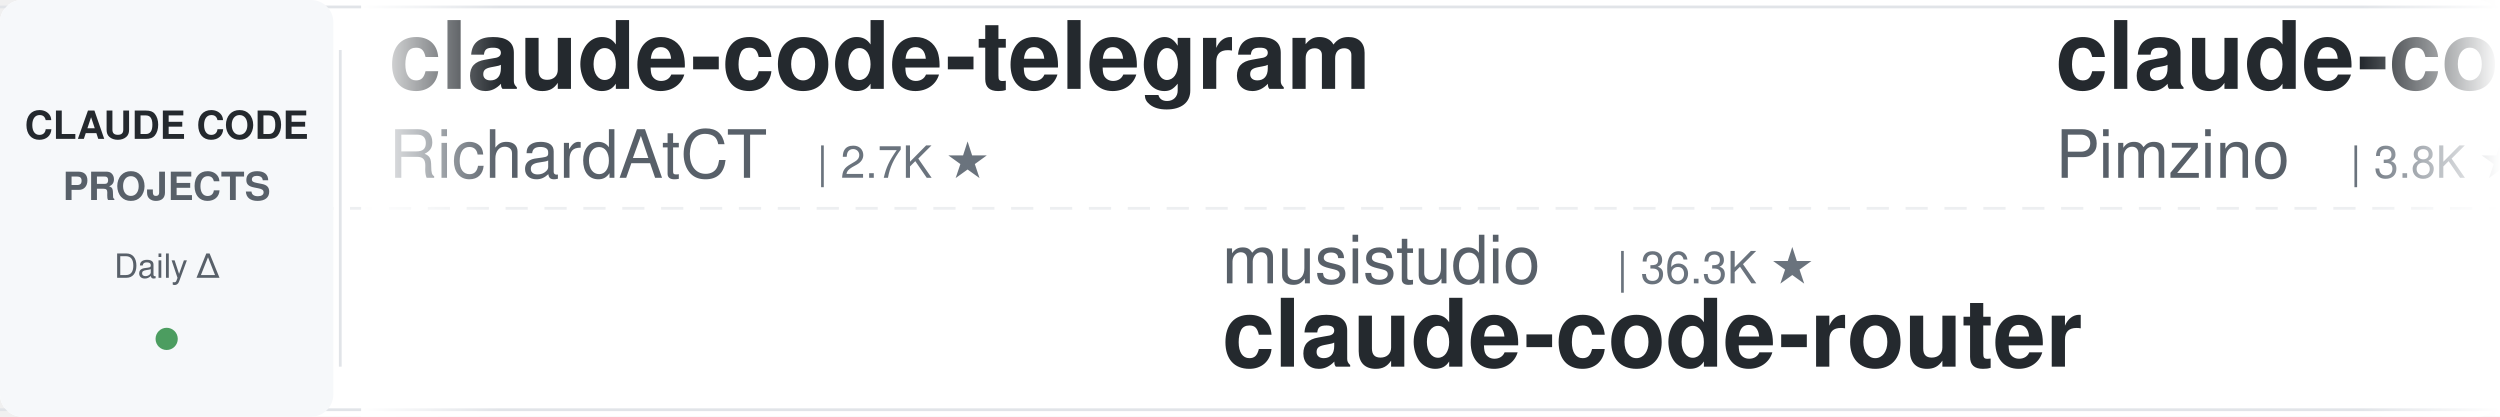
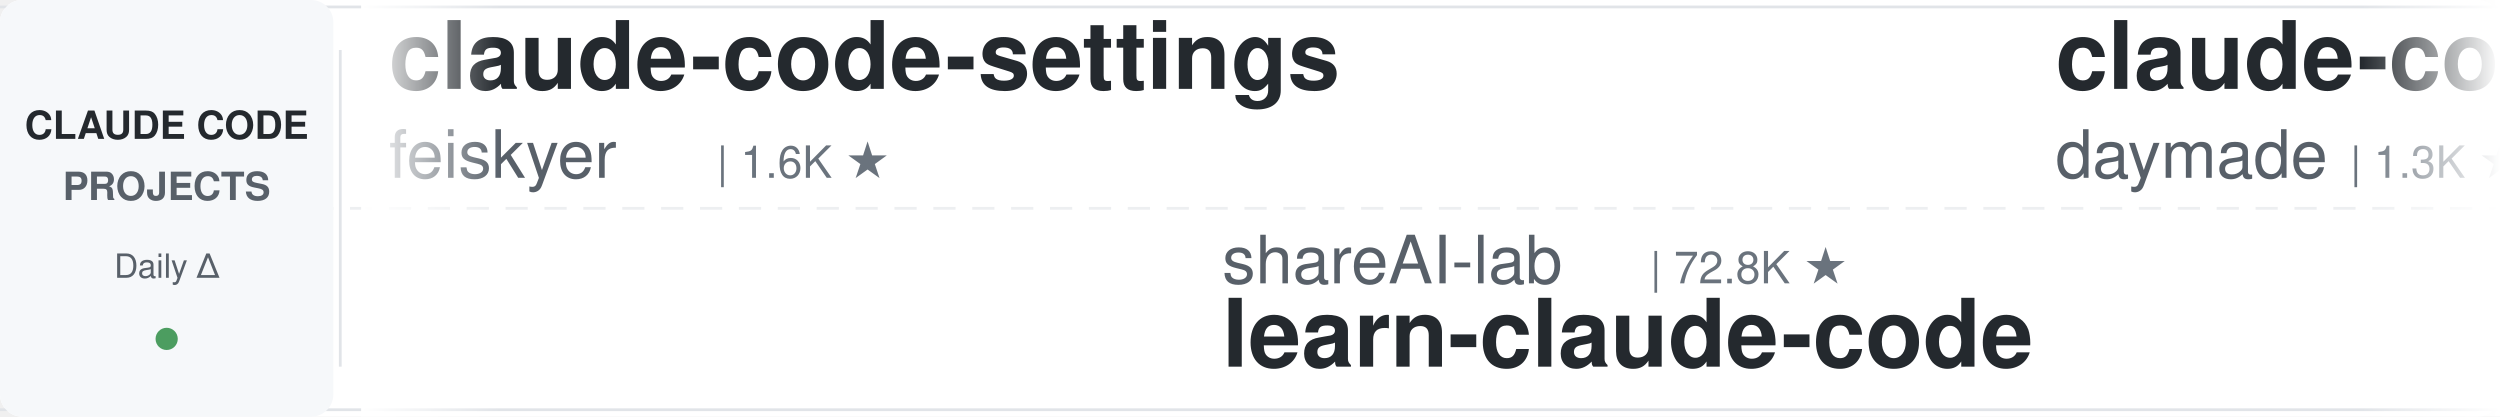
<svg xmlns="http://www.w3.org/2000/svg" width="900" height="150">
  <defs>
    <linearGradient id="leftFade" x1="0%" y1="0%" x2="100%" y2="0%">
      <stop offset="0%" style="stop-color:#ffffff;stop-opacity:1" />
      <stop offset="100%" style="stop-color:#ffffff;stop-opacity:0" />
    </linearGradient>
    <linearGradient id="rightFade" x1="0%" y1="0%" x2="100%" y2="0%">
      <stop offset="0%" style="stop-color:#ffffff;stop-opacity:0" />
      <stop offset="100%" style="stop-color:#ffffff;stop-opacity:1" />
    </linearGradient>
  </defs>
  <rect width="900" height="150" fill="#ffffff" rx="8" />
  <rect x="0" y="2" width="900" height="1" fill="#e1e4e8" />
  <rect x="0" y="147" width="900" height="1" fill="#e1e4e8" />
  <line x1="0" y1="75" x2="900" y2="75" stroke="#e1e4e8" stroke-width="1" stroke-dasharray="8 6" opacity="0.6" />
  <rect x="0" y="0" width="120" height="150" fill="#f6f8fa" rx="8" />
  <text x="60" y="50" font-family="-apple-system, BlinkMacSystemFont, 'Segoe UI', Helvetica, Arial, sans-serif" font-size="14" font-weight="600" fill="#24292e" text-anchor="middle">CLAUDE CODE</text>
  <text x="60" y="72" font-family="-apple-system, BlinkMacSystemFont, 'Segoe UI', Helvetica, Arial, sans-serif" font-size="14" font-weight="600" fill="#586069" text-anchor="middle">PROJECTS</text>
  <text x="60" y="100" font-family="-apple-system, BlinkMacSystemFont, 'Segoe UI', Helvetica, Arial, sans-serif" font-size="12" font-weight="500" fill="#586069" text-anchor="middle">Daily Δ</text>
  <circle cx="60" cy="122" r="4" fill="#22863a" opacity="0.8" />
  <rect x="122" y="18" width="1" height="114" fill="#e1e4e8" />
  <clipPath id="tickerClip">
    <rect x="130" y="0" width="770" height="150" />
  </clipPath>
  <g clip-path="url(#tickerClip)">
    <g id="tickerItems">
      <animateTransform attributeName="transform" attributeType="XML" type="translate" from="0 0" to="-3000 0" dur="54s" repeatCount="indefinite" />
      <g transform="translate(0, 0)">
-         <text x="140" y="32" font-family="-apple-system, BlinkMacSystemFont, 'Segoe UI', Helvetica, Arial, sans-serif" font-size="34" font-weight="600" fill="#24292e">claude-code-telegram</text>
-         <text x="140" y="64" font-family="-apple-system, BlinkMacSystemFont, 'Segoe UI', Helvetica, Arial, sans-serif" font-size="24" font-weight="400" fill="#586069">RichardAtCT</text>
-         <text x="294" y="64" font-family="-apple-system, BlinkMacSystemFont, 'Segoe UI', Helvetica, Arial, sans-serif" font-size="16" font-weight="500" fill="#6a737d">| 2.7K ★</text>
+         <text x="140" y="32" font-family="-apple-system, BlinkMacSystemFont, 'Segoe UI', Helvetica, Arial, sans-serif" font-size="34" font-weight="600" fill="#24292e">claude-code-settings</text>
+         <text x="140" y="64" font-family="-apple-system, BlinkMacSystemFont, 'Segoe UI', Helvetica, Arial, sans-serif" font-size="24" font-weight="400" fill="#586069">feiskyer</text>
+         <text x="258" y="64" font-family="-apple-system, BlinkMacSystemFont, 'Segoe UI', Helvetica, Arial, sans-serif" font-size="16" font-weight="500" fill="#6a737d">| 1.6K ★</text>
      </g>
      <g transform="translate(300, 0)">
-         <text x="140" y="102" font-family="-apple-system, BlinkMacSystemFont, 'Segoe UI', Helvetica, Arial, sans-serif" font-size="24" font-weight="400" fill="#586069">musistudio</text>
-         <text x="282" y="102" font-family="-apple-system, BlinkMacSystemFont, 'Segoe UI', Helvetica, Arial, sans-serif" font-size="16" font-weight="500" fill="#6a737d">| 36.3K ★</text>
-         <text x="140" y="132" font-family="-apple-system, BlinkMacSystemFont, 'Segoe UI', Helvetica, Arial, sans-serif" font-size="34" font-weight="600" fill="#24292e">claude-code-router</text>
+         <text x="140" y="102" font-family="-apple-system, BlinkMacSystemFont, 'Segoe UI', Helvetica, Arial, sans-serif" font-size="24" font-weight="400" fill="#586069">shareAI-lab</text>
+         <text x="294" y="102" font-family="-apple-system, BlinkMacSystemFont, 'Segoe UI', Helvetica, Arial, sans-serif" font-size="16" font-weight="500" fill="#6a737d">| 72.8K ★</text>
+         <text x="140" y="132" font-family="-apple-system, BlinkMacSystemFont, 'Segoe UI', Helvetica, Arial, sans-serif" font-size="34" font-weight="600" fill="#24292e">learn-claude-code</text>
      </g>
      <g transform="translate(600, 0)">
-         <text x="140" y="32" font-family="-apple-system, BlinkMacSystemFont, 'Segoe UI', Helvetica, Arial, sans-serif" font-size="34" font-weight="600" fill="#24292e">claude-code-spec-workflo...</text>
-         <text x="140" y="64" font-family="-apple-system, BlinkMacSystemFont, 'Segoe UI', Helvetica, Arial, sans-serif" font-size="24" font-weight="400" fill="#586069">Pimzino</text>
-         <text x="246" y="64" font-family="-apple-system, BlinkMacSystemFont, 'Segoe UI', Helvetica, Arial, sans-serif" font-size="16" font-weight="500" fill="#6a737d">| 3.8K ★</text>
+         <text x="140" y="32" font-family="-apple-system, BlinkMacSystemFont, 'Segoe UI', Helvetica, Arial, sans-serif" font-size="34" font-weight="600" fill="#24292e">claude-code-skills</text>
+         <text x="140" y="64" font-family="-apple-system, BlinkMacSystemFont, 'Segoe UI', Helvetica, Arial, sans-serif" font-size="24" font-weight="400" fill="#586069">daymade</text>
+         <text x="246" y="64" font-family="-apple-system, BlinkMacSystemFont, 'Segoe UI', Helvetica, Arial, sans-serif" font-size="16" font-weight="500" fill="#6a737d">| 1.3K ★</text>
      </g>
      <g transform="translate(900, 0)">
-         <text x="140" y="102" font-family="-apple-system, BlinkMacSystemFont, 'Segoe UI', Helvetica, Arial, sans-serif" font-size="24" font-weight="400" fill="#586069">xu-xiang</text>
-         <text x="258" y="102" font-family="-apple-system, BlinkMacSystemFont, 'Segoe UI', Helvetica, Arial, sans-serif" font-size="16" font-weight="500" fill="#6a737d">| 1.8K ★</text>
-         <text x="140" y="132" font-family="-apple-system, BlinkMacSystemFont, 'Segoe UI', Helvetica, Arial, sans-serif" font-size="34" font-weight="600" fill="#24292e">everything-claude-code-z...</text>
+         <text x="140" y="102" font-family="-apple-system, BlinkMacSystemFont, 'Segoe UI', Helvetica, Arial, sans-serif" font-size="24" font-weight="400" fill="#586069">SeemSeam</text>
+         <text x="258" y="102" font-family="-apple-system, BlinkMacSystemFont, 'Segoe UI', Helvetica, Arial, sans-serif" font-size="16" font-weight="500" fill="#6a737d">| 3.3K ★</text>
+         <text x="140" y="132" font-family="-apple-system, BlinkMacSystemFont, 'Segoe UI', Helvetica, Arial, sans-serif" font-size="34" font-weight="600" fill="#24292e">claude_codex_bridge</text>
      </g>
      <g transform="translate(1200, 0)">
        <text x="140" y="32" font-family="-apple-system, BlinkMacSystemFont, 'Segoe UI', Helvetica, Arial, sans-serif" font-size="34" font-weight="600" fill="#24292e">pi-vs-claude-code</text>
        <text x="140" y="64" font-family="-apple-system, BlinkMacSystemFont, 'Segoe UI', Helvetica, Arial, sans-serif" font-size="24" font-weight="400" fill="#586069">disler</text>
        <text x="234" y="64" font-family="-apple-system, BlinkMacSystemFont, 'Segoe UI', Helvetica, Arial, sans-serif" font-size="16" font-weight="500" fill="#6a737d">| 1.6K ★</text>
      </g>
      <g transform="translate(1500, 0)">
-         <text x="140" y="102" font-family="-apple-system, BlinkMacSystemFont, 'Segoe UI', Helvetica, Arial, sans-serif" font-size="24" font-weight="400" fill="#586069">edmund-io</text>
-         <text x="270" y="102" font-family="-apple-system, BlinkMacSystemFont, 'Segoe UI', Helvetica, Arial, sans-serif" font-size="16" font-weight="500" fill="#6a737d">| 1.5K ★</text>
-         <text x="140" y="132" font-family="-apple-system, BlinkMacSystemFont, 'Segoe UI', Helvetica, Arial, sans-serif" font-size="34" font-weight="600" fill="#24292e">edmunds-claude-code</text>
+         <text x="140" y="102" font-family="-apple-system, BlinkMacSystemFont, 'Segoe UI', Helvetica, Arial, sans-serif" font-size="24" font-weight="400" fill="#586069">1rgs</text>
+         <text x="210" y="102" font-family="-apple-system, BlinkMacSystemFont, 'Segoe UI', Helvetica, Arial, sans-serif" font-size="16" font-weight="500" fill="#6a737d">| 3.7K ★</text>
+         <text x="140" y="132" font-family="-apple-system, BlinkMacSystemFont, 'Segoe UI', Helvetica, Arial, sans-serif" font-size="34" font-weight="600" fill="#24292e">claude-code-proxy</text>
      </g>
      <g transform="translate(1800, 0)">
-         <text x="140" y="32" font-family="-apple-system, BlinkMacSystemFont, 'Segoe UI', Helvetica, Arial, sans-serif" font-size="34" font-weight="600" fill="#24292e">claude-code-tudou</text>
-         <text x="140" y="64" font-family="-apple-system, BlinkMacSystemFont, 'Segoe UI', Helvetica, Arial, sans-serif" font-size="24" font-weight="400" fill="#586069">AICoderTudou</text>
-         <text x="306" y="64" font-family="-apple-system, BlinkMacSystemFont, 'Segoe UI', Helvetica, Arial, sans-serif" font-size="16" font-weight="500" fill="#6a737d">| 497 ★</text>
+         <text x="140" y="32" font-family="-apple-system, BlinkMacSystemFont, 'Segoe UI', Helvetica, Arial, sans-serif" font-size="34" font-weight="600" fill="#24292e">ralph-claude-code</text>
+         <text x="140" y="64" font-family="-apple-system, BlinkMacSystemFont, 'Segoe UI', Helvetica, Arial, sans-serif" font-size="24" font-weight="400" fill="#586069">frankbria</text>
+         <text x="270" y="64" font-family="-apple-system, BlinkMacSystemFont, 'Segoe UI', Helvetica, Arial, sans-serif" font-size="16" font-weight="500" fill="#6a737d">| 9.6K ★</text>
      </g>
      <g transform="translate(2100, 0)">
-         <text x="140" y="102" font-family="-apple-system, BlinkMacSystemFont, 'Segoe UI', Helvetica, Arial, sans-serif" font-size="24" font-weight="400" fill="#586069">simonw</text>
-         <text x="234" y="102" font-family="-apple-system, BlinkMacSystemFont, 'Segoe UI', Helvetica, Arial, sans-serif" font-size="16" font-weight="500" fill="#6a737d">| 1.6K ★</text>
-         <text x="140" y="132" font-family="-apple-system, BlinkMacSystemFont, 'Segoe UI', Helvetica, Arial, sans-serif" font-size="34" font-weight="600" fill="#24292e">claude-code-transcripts</text>
+         <text x="140" y="102" font-family="-apple-system, BlinkMacSystemFont, 'Segoe UI', Helvetica, Arial, sans-serif" font-size="24" font-weight="400" fill="#586069">anthropics</text>
+         <text x="282" y="102" font-family="-apple-system, BlinkMacSystemFont, 'Segoe UI', Helvetica, Arial, sans-serif" font-size="16" font-weight="500" fill="#6a737d">| 165.4K ★</text>
+         <text x="140" y="132" font-family="-apple-system, BlinkMacSystemFont, 'Segoe UI', Helvetica, Arial, sans-serif" font-size="34" font-weight="600" fill="#24292e">skills</text>
      </g>
      <g transform="translate(2400, 0)">
-         <text x="140" y="32" font-family="-apple-system, BlinkMacSystemFont, 'Segoe UI', Helvetica, Arial, sans-serif" font-size="34" font-weight="600" fill="#24292e">claude-code-ultimate-gui...</text>
-         <text x="140" y="64" font-family="-apple-system, BlinkMacSystemFont, 'Segoe UI', Helvetica, Arial, sans-serif" font-size="24" font-weight="400" fill="#586069">FlorianBruniaux</text>
-         <text x="342" y="64" font-family="-apple-system, BlinkMacSystemFont, 'Segoe UI', Helvetica, Arial, sans-serif" font-size="16" font-weight="500" fill="#6a737d">| 5.6K ★</text>
+         <text x="140" y="32" font-family="-apple-system, BlinkMacSystemFont, 'Segoe UI', Helvetica, Arial, sans-serif" font-size="34" font-weight="600" fill="#24292e">claude-code-source-build</text>
+         <text x="140" y="64" font-family="-apple-system, BlinkMacSystemFont, 'Segoe UI', Helvetica, Arial, sans-serif" font-size="24" font-weight="400" fill="#586069">andrew-kramer-inno</text>
+         <text x="378" y="64" font-family="-apple-system, BlinkMacSystemFont, 'Segoe UI', Helvetica, Arial, sans-serif" font-size="16" font-weight="500" fill="#6a737d">| 593 ★</text>
      </g>
      <g transform="translate(2700, 0)">
-         <text x="140" y="102" font-family="-apple-system, BlinkMacSystemFont, 'Segoe UI', Helvetica, Arial, sans-serif" font-size="24" font-weight="400" fill="#586069">alejandrobalderas</text>
-         <text x="366" y="102" font-family="-apple-system, BlinkMacSystemFont, 'Segoe UI', Helvetica, Arial, sans-serif" font-size="16" font-weight="500" fill="#6a737d">| 2.7K ★</text>
-         <text x="140" y="132" font-family="-apple-system, BlinkMacSystemFont, 'Segoe UI', Helvetica, Arial, sans-serif" font-size="34" font-weight="600" fill="#24292e">claude-code-from-source</text>
+         <text x="140" y="102" font-family="-apple-system, BlinkMacSystemFont, 'Segoe UI', Helvetica, Arial, sans-serif" font-size="24" font-weight="400" fill="#586069">nicedreamzapp</text>
+         <text x="318" y="102" font-family="-apple-system, BlinkMacSystemFont, 'Segoe UI', Helvetica, Arial, sans-serif" font-size="16" font-weight="500" fill="#6a737d">| 3.0K ★</text>
+         <text x="140" y="132" font-family="-apple-system, BlinkMacSystemFont, 'Segoe UI', Helvetica, Arial, sans-serif" font-size="34" font-weight="600" fill="#24292e">claude-code-local</text>
      </g>
      <g transform="translate(3000, 0)">
-         <text x="140" y="32" font-family="-apple-system, BlinkMacSystemFont, 'Segoe UI', Helvetica, Arial, sans-serif" font-size="34" font-weight="600" fill="#24292e">claude-code-telegram</text>
-         <text x="140" y="64" font-family="-apple-system, BlinkMacSystemFont, 'Segoe UI', Helvetica, Arial, sans-serif" font-size="24" font-weight="400" fill="#586069">RichardAtCT</text>
-         <text x="294" y="64" font-family="-apple-system, BlinkMacSystemFont, 'Segoe UI', Helvetica, Arial, sans-serif" font-size="16" font-weight="500" fill="#6a737d">| 2.7K ★</text>
+         <text x="140" y="32" font-family="-apple-system, BlinkMacSystemFont, 'Segoe UI', Helvetica, Arial, sans-serif" font-size="34" font-weight="600" fill="#24292e">claude-code-settings</text>
+         <text x="140" y="64" font-family="-apple-system, BlinkMacSystemFont, 'Segoe UI', Helvetica, Arial, sans-serif" font-size="24" font-weight="400" fill="#586069">feiskyer</text>
+         <text x="258" y="64" font-family="-apple-system, BlinkMacSystemFont, 'Segoe UI', Helvetica, Arial, sans-serif" font-size="16" font-weight="500" fill="#6a737d">| 1.6K ★</text>
      </g>
      <g transform="translate(3300, 0)">
-         <text x="140" y="102" font-family="-apple-system, BlinkMacSystemFont, 'Segoe UI', Helvetica, Arial, sans-serif" font-size="24" font-weight="400" fill="#586069">musistudio</text>
-         <text x="282" y="102" font-family="-apple-system, BlinkMacSystemFont, 'Segoe UI', Helvetica, Arial, sans-serif" font-size="16" font-weight="500" fill="#6a737d">| 36.3K ★</text>
-         <text x="140" y="132" font-family="-apple-system, BlinkMacSystemFont, 'Segoe UI', Helvetica, Arial, sans-serif" font-size="34" font-weight="600" fill="#24292e">claude-code-router</text>
+         <text x="140" y="102" font-family="-apple-system, BlinkMacSystemFont, 'Segoe UI', Helvetica, Arial, sans-serif" font-size="24" font-weight="400" fill="#586069">shareAI-lab</text>
+         <text x="294" y="102" font-family="-apple-system, BlinkMacSystemFont, 'Segoe UI', Helvetica, Arial, sans-serif" font-size="16" font-weight="500" fill="#6a737d">| 72.8K ★</text>
+         <text x="140" y="132" font-family="-apple-system, BlinkMacSystemFont, 'Segoe UI', Helvetica, Arial, sans-serif" font-size="34" font-weight="600" fill="#24292e">learn-claude-code</text>
      </g>
      <g transform="translate(3600, 0)">
-         <text x="140" y="32" font-family="-apple-system, BlinkMacSystemFont, 'Segoe UI', Helvetica, Arial, sans-serif" font-size="34" font-weight="600" fill="#24292e">claude-code-spec-workflo...</text>
-         <text x="140" y="64" font-family="-apple-system, BlinkMacSystemFont, 'Segoe UI', Helvetica, Arial, sans-serif" font-size="24" font-weight="400" fill="#586069">Pimzino</text>
-         <text x="246" y="64" font-family="-apple-system, BlinkMacSystemFont, 'Segoe UI', Helvetica, Arial, sans-serif" font-size="16" font-weight="500" fill="#6a737d">| 3.8K ★</text>
+         <text x="140" y="32" font-family="-apple-system, BlinkMacSystemFont, 'Segoe UI', Helvetica, Arial, sans-serif" font-size="34" font-weight="600" fill="#24292e">claude-code-skills</text>
+         <text x="140" y="64" font-family="-apple-system, BlinkMacSystemFont, 'Segoe UI', Helvetica, Arial, sans-serif" font-size="24" font-weight="400" fill="#586069">daymade</text>
+         <text x="246" y="64" font-family="-apple-system, BlinkMacSystemFont, 'Segoe UI', Helvetica, Arial, sans-serif" font-size="16" font-weight="500" fill="#6a737d">| 1.3K ★</text>
      </g>
      <g transform="translate(3900, 0)">
-         <text x="140" y="102" font-family="-apple-system, BlinkMacSystemFont, 'Segoe UI', Helvetica, Arial, sans-serif" font-size="24" font-weight="400" fill="#586069">xu-xiang</text>
-         <text x="258" y="102" font-family="-apple-system, BlinkMacSystemFont, 'Segoe UI', Helvetica, Arial, sans-serif" font-size="16" font-weight="500" fill="#6a737d">| 1.8K ★</text>
-         <text x="140" y="132" font-family="-apple-system, BlinkMacSystemFont, 'Segoe UI', Helvetica, Arial, sans-serif" font-size="34" font-weight="600" fill="#24292e">everything-claude-code-z...</text>
+         <text x="140" y="102" font-family="-apple-system, BlinkMacSystemFont, 'Segoe UI', Helvetica, Arial, sans-serif" font-size="24" font-weight="400" fill="#586069">SeemSeam</text>
+         <text x="258" y="102" font-family="-apple-system, BlinkMacSystemFont, 'Segoe UI', Helvetica, Arial, sans-serif" font-size="16" font-weight="500" fill="#6a737d">| 3.3K ★</text>
+         <text x="140" y="132" font-family="-apple-system, BlinkMacSystemFont, 'Segoe UI', Helvetica, Arial, sans-serif" font-size="34" font-weight="600" fill="#24292e">claude_codex_bridge</text>
      </g>
    </g>
  </g>
  <rect x="130" y="0" width="50" height="150" fill="url(#leftFade)" />
  <rect x="850" y="0" width="50" height="150" fill="url(#rightFade)" />
</svg>
